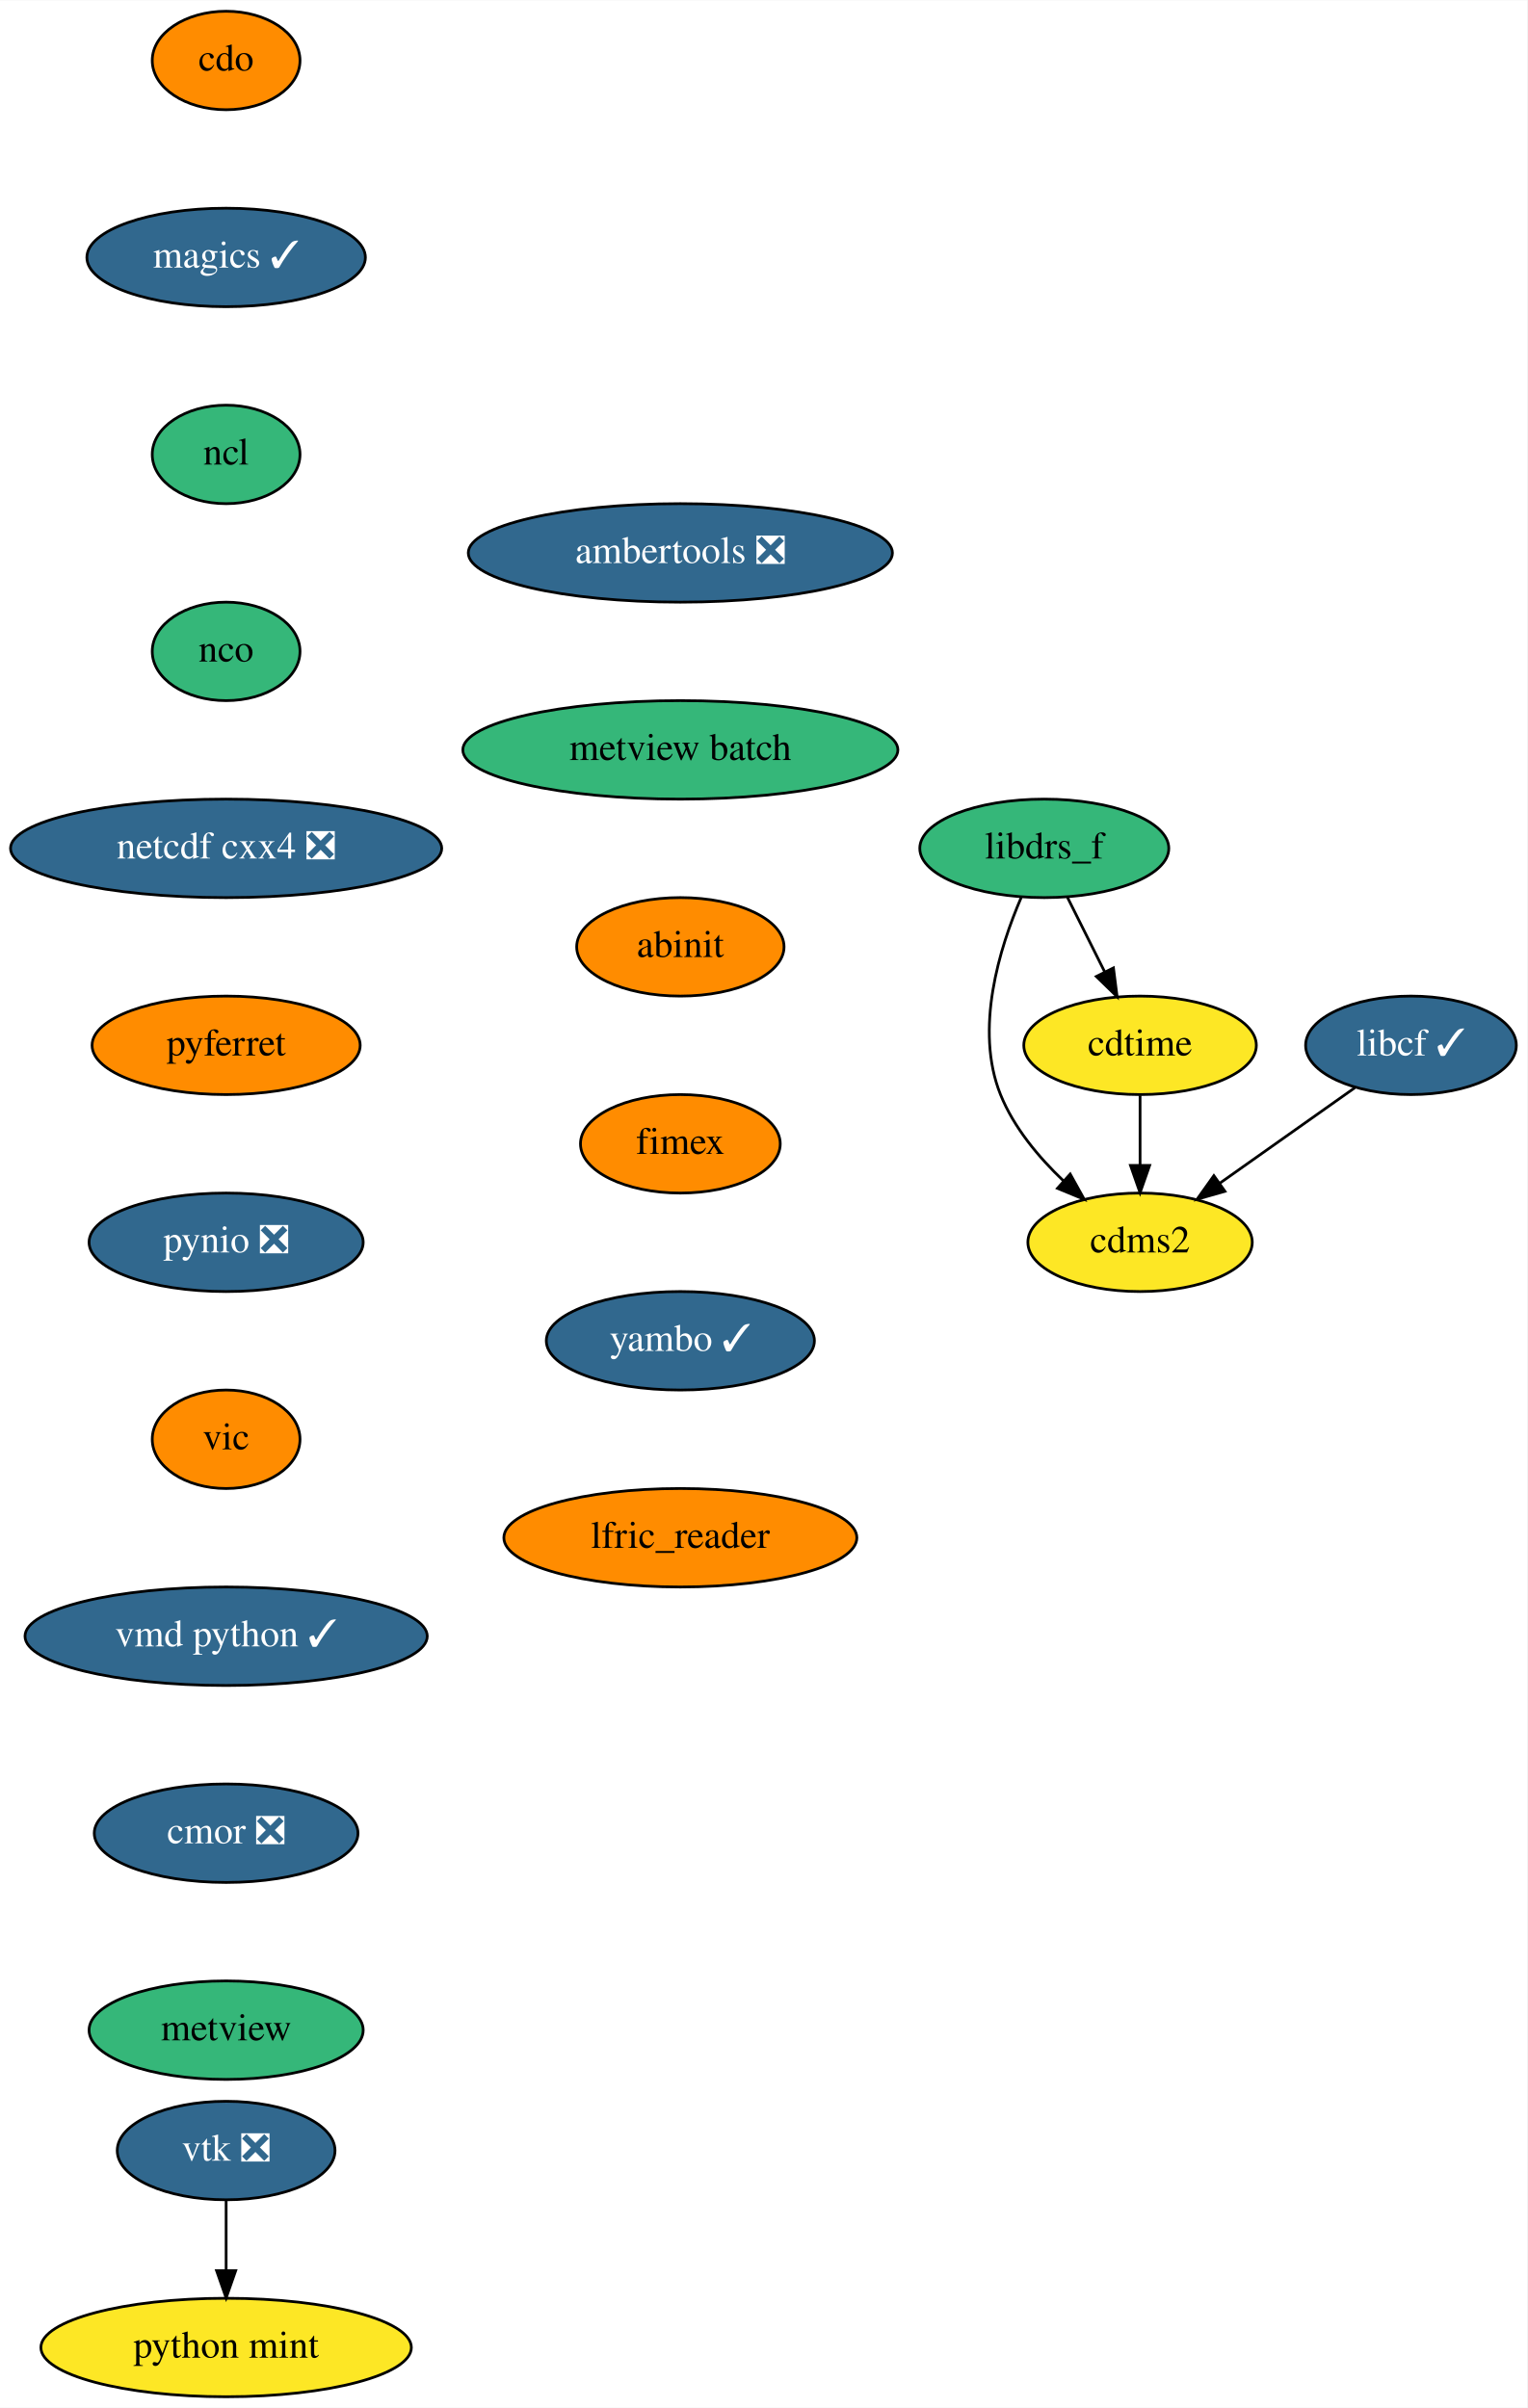
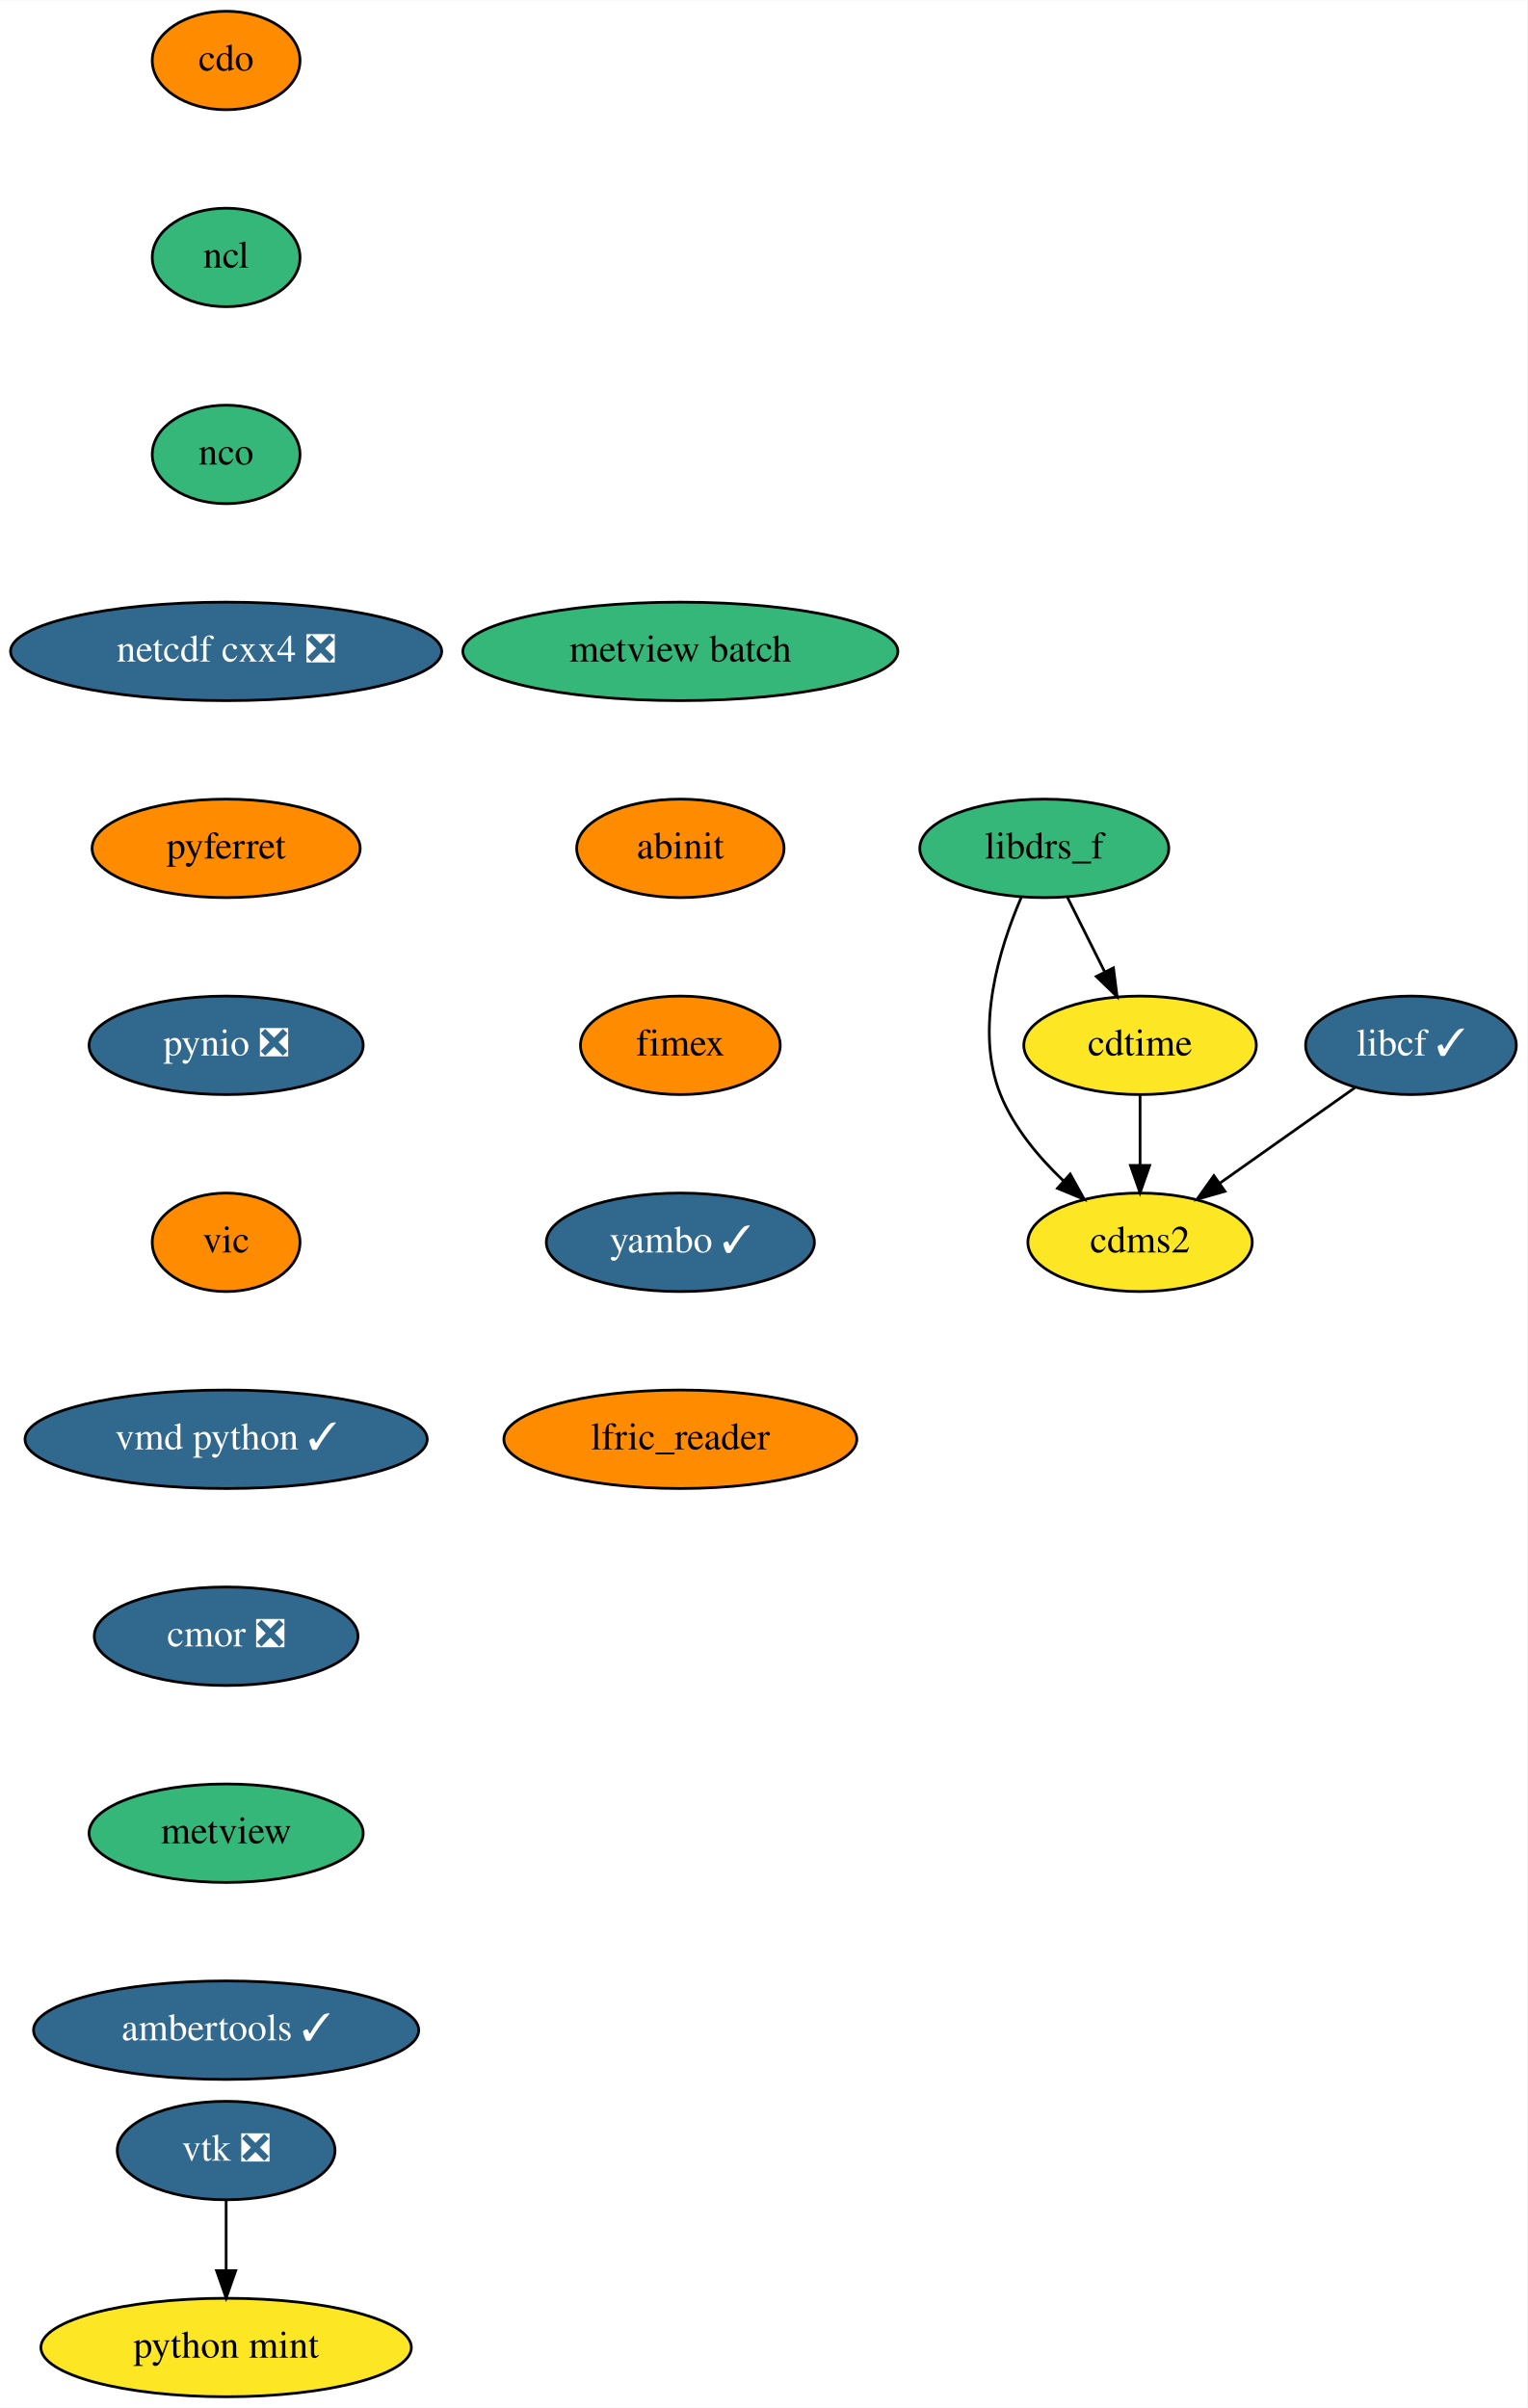
<svg xmlns="http://www.w3.org/2000/svg" xmlns:xlink="http://www.w3.org/1999/xlink" width="558pt" height="880pt" viewBox="0.00 0.00 558.14 880.00">
  <g id="graph0" class="graph" transform="scale(1 1) rotate(0) translate(4 876)">
    <polygon fill="white" stroke="transparent" points="-4,4 -4,-876 554.14,-876 554.14,4 -4,4" />
    <g id="node1" class="node">
      <g id="a_node1">
        <a xlink:href="https://github.com/conda-forge/cdms2-feedstock" xlink:title="cdms2">
          <ellipse fill="#fde725" stroke="black" cx="412.64" cy="-422" rx="41" ry="18" />
          <text text-anchor="middle" x="412.64" y="-418.3" font-family="Times,serif" font-size="14.00">cdms2</text>
        </a>
      </g>
    </g>
    <g id="node2" class="node">
      <g id="a_node2">
        <a xlink:href="https://github.com/conda-forge/cdo-feedstock" xlink:title="cdo">
          <ellipse fill="#ff8c00" stroke="black" cx="78.64" cy="-854" rx="27" ry="18" />
          <text text-anchor="middle" x="78.64" y="-850.3" font-family="Times,serif" font-size="14.00">cdo</text>
        </a>
      </g>
    </g>
    <g id="node3" class="node">
      <g id="a_node3">
-         <a xlink:href="https://github.com/conda-forge/magics-feedstock/pull/101" xlink:title="magics ✓">
-           <ellipse fill="#31688e" stroke="black" cx="78.64" cy="-782" rx="50.89" ry="18" />
-           <text text-anchor="middle" x="78.64" y="-778.3" font-family="Times,serif" font-size="14.00" fill="white">magics ✓</text>
+         <a xlink:href="https://github.com/conda-forge/ncl-feedstock" xlink:title="ncl">
+           <ellipse fill="#35b779" stroke="black" cx="78.64" cy="-782" rx="27" ry="18" />
+           <text text-anchor="middle" x="78.64" y="-778.3" font-family="Times,serif" font-size="14.00">ncl</text>
        </a>
      </g>
    </g>
    <g id="node7" class="node">
      <g id="a_node7">
-         <a xlink:href="https://github.com/conda-forge/ncl-feedstock" xlink:title="ncl">
+         <a xlink:href="https://github.com/conda-forge/nco-feedstock" xlink:title="nco">
          <ellipse fill="#35b779" stroke="black" cx="78.64" cy="-710" rx="27" ry="18" />
-           <text text-anchor="middle" x="78.64" y="-706.3" font-family="Times,serif" font-size="14.00">ncl</text>
+           <text text-anchor="middle" x="78.64" y="-706.3" font-family="Times,serif" font-size="14.00">nco</text>
        </a>
      </g>
    </g>
    <g id="node4" class="node">
      <g id="a_node4">
        <a xlink:href="https://github.com/conda-forge/cdtime-feedstock" xlink:title="cdtime">
          <ellipse fill="#fde725" stroke="black" cx="412.64" cy="-494" rx="42.49" ry="18" />
          <text text-anchor="middle" x="412.64" y="-490.3" font-family="Times,serif" font-size="14.00">cdtime</text>
        </a>
      </g>
    </g>
    <g id="edge2" class="edge">
      <path fill="none" stroke="black" d="M412.64,-475.7C412.64,-467.98 412.64,-458.71 412.64,-450.11" />
      <polygon fill="black" stroke="black" points="416.14,-450.1 412.64,-440.1 409.14,-450.1 416.14,-450.1" />
    </g>
    <g id="node5" class="node">
      <g id="a_node5">
        <a xlink:href="https://github.com/conda-forge/libcf-feedstock/pull/46" xlink:title="libcf ✓">
          <ellipse fill="#31688e" stroke="black" cx="511.64" cy="-494" rx="38.5" ry="18" />
          <text text-anchor="middle" x="511.64" y="-490.3" font-family="Times,serif" font-size="14.00" fill="white">libcf ✓</text>
        </a>
      </g>
    </g>
    <g id="edge3" class="edge">
      <path fill="none" stroke="black" d="M491.13,-478.5C476.89,-468.43 457.71,-454.86 441.87,-443.67" />
      <polygon fill="black" stroke="black" points="443.66,-440.64 433.47,-437.73 439.61,-446.36 443.66,-440.64" />
    </g>
    <g id="node6" class="node">
      <g id="a_node6">
        <a xlink:href="https://github.com/conda-forge/libdrs_f-feedstock" xlink:title="libdrs_f">
          <ellipse fill="#35b779" stroke="black" cx="377.64" cy="-566" rx="45.5" ry="18" />
          <text text-anchor="middle" x="377.64" y="-562.3" font-family="Times,serif" font-size="14.00">libdrs_f</text>
        </a>
      </g>
    </g>
    <g id="edge4" class="edge">
      <path fill="none" stroke="black" d="M369.2,-548.03C361.29,-529.69 352.02,-499.88 361.64,-476 366.49,-463.97 375.52,-453.14 384.65,-444.46" />
      <polygon fill="black" stroke="black" points="387.11,-446.95 392.25,-437.69 382.45,-441.73 387.11,-446.95" />
    </g>
    <g id="edge5" class="edge">
      <path fill="none" stroke="black" d="M386.12,-548.05C390.2,-539.89 395.19,-529.91 399.73,-520.82" />
      <polygon fill="black" stroke="black" points="402.91,-522.3 404.25,-511.79 396.65,-519.17 402.91,-522.3" />
    </g>
    <g id="node8" class="node">
      <g id="a_node8">
-         <a xlink:href="https://github.com/conda-forge/nco-feedstock" xlink:title="nco">
-           <ellipse fill="#35b779" stroke="black" cx="78.64" cy="-638" rx="27" ry="18" />
-           <text text-anchor="middle" x="78.64" y="-634.3" font-family="Times,serif" font-size="14.00">nco</text>
+         <a xlink:href="https://github.com/conda-forge/netcdf-cxx4-feedstock/pull/35" xlink:title="netcdf cxx4 ❎">
+           <ellipse fill="#31688e" stroke="black" cx="78.64" cy="-638" rx="78.79" ry="18" />
+           <text text-anchor="middle" x="78.64" y="-634.3" font-family="Times,serif" font-size="14.00" fill="white">netcdf cxx4 ❎</text>
        </a>
      </g>
    </g>
    <g id="node9" class="node">
      <g id="a_node9">
-         <a xlink:href="https://github.com/conda-forge/netcdf-cxx4-feedstock/pull/35" xlink:title="netcdf cxx4 ❎">
-           <ellipse fill="#31688e" stroke="black" cx="78.64" cy="-566" rx="78.79" ry="18" />
-           <text text-anchor="middle" x="78.64" y="-562.3" font-family="Times,serif" font-size="14.00" fill="white">netcdf cxx4 ❎</text>
+         <a xlink:href="https://github.com/conda-forge/pyferret-feedstock" xlink:title="pyferret">
+           <ellipse fill="#ff8c00" stroke="black" cx="78.64" cy="-566" rx="48.99" ry="18" />
+           <text text-anchor="middle" x="78.64" y="-562.3" font-family="Times,serif" font-size="14.00">pyferret</text>
        </a>
      </g>
    </g>
    <g id="node10" class="node">
      <g id="a_node10">
-         <a xlink:href="https://github.com/conda-forge/pyferret-feedstock" xlink:title="pyferret">
-           <ellipse fill="#ff8c00" stroke="black" cx="78.64" cy="-494" rx="48.99" ry="18" />
-           <text text-anchor="middle" x="78.64" y="-490.3" font-family="Times,serif" font-size="14.00">pyferret</text>
+         <a xlink:href="https://github.com/conda-forge/pynio-feedstock/pull/104" xlink:title="pynio ❎">
+           <ellipse fill="#31688e" stroke="black" cx="78.64" cy="-494" rx="50.09" ry="18" />
+           <text text-anchor="middle" x="78.64" y="-490.3" font-family="Times,serif" font-size="14.00" fill="white">pynio ❎</text>
        </a>
      </g>
    </g>
    <g id="node11" class="node">
      <g id="a_node11">
-         <a xlink:href="https://github.com/conda-forge/pynio-feedstock/pull/104" xlink:title="pynio ❎">
-           <ellipse fill="#31688e" stroke="black" cx="78.64" cy="-422" rx="50.09" ry="18" />
-           <text text-anchor="middle" x="78.64" y="-418.3" font-family="Times,serif" font-size="14.00" fill="white">pynio ❎</text>
+         <a xlink:href="https://github.com/conda-forge/vic-feedstock" xlink:title="vic">
+           <ellipse fill="#ff8c00" stroke="black" cx="78.64" cy="-422" rx="27" ry="18" />
+           <text text-anchor="middle" x="78.64" y="-418.3" font-family="Times,serif" font-size="14.00">vic</text>
        </a>
      </g>
    </g>
    <g id="node12" class="node">
      <g id="a_node12">
-         <a xlink:href="https://github.com/conda-forge/vic-feedstock" xlink:title="vic">
-           <ellipse fill="#ff8c00" stroke="black" cx="78.64" cy="-350" rx="27" ry="18" />
-           <text text-anchor="middle" x="78.64" y="-346.3" font-family="Times,serif" font-size="14.00">vic</text>
+         <a xlink:href="https://github.com/conda-forge/vmd-python-feedstock/pull/25" xlink:title="vmd python ✓">
+           <ellipse fill="#31688e" stroke="black" cx="78.64" cy="-350" rx="73.5" ry="18" />
+           <text text-anchor="middle" x="78.64" y="-346.3" font-family="Times,serif" font-size="14.00" fill="white">vmd python ✓</text>
+         </a>
+       </g>
+     </g>
+     <g id="node15" class="node">
+       <g id="a_node15">
+         <a xlink:href="https://github.com/conda-forge/cmor-feedstock/pull/39" xlink:title="cmor ❎">
+           <ellipse fill="#31688e" stroke="black" cx="78.64" cy="-278" rx="48.19" ry="18" />
+           <text text-anchor="middle" x="78.64" y="-274.3" font-family="Times,serif" font-size="14.00" fill="white">cmor ❎</text>
        </a>
      </g>
    </g>
    <g id="node13" class="node">
      <g id="a_node13">
-         <a xlink:href="https://github.com/conda-forge/vmd-python-feedstock/pull/25" xlink:title="vmd python ✓">
-           <ellipse fill="#31688e" stroke="black" cx="78.64" cy="-278" rx="73.5" ry="18" />
-           <text text-anchor="middle" x="78.64" y="-274.3" font-family="Times,serif" font-size="14.00" fill="white">vmd python ✓</text>
-         </a>
-       </g>
-     </g>
-     <g id="node16" class="node">
-       <g id="a_node16">
-         <a xlink:href="https://github.com/conda-forge/cmor-feedstock/pull/39" xlink:title="cmor ❎">
-           <ellipse fill="#31688e" stroke="black" cx="78.64" cy="-206" rx="48.19" ry="18" />
-           <text text-anchor="middle" x="78.64" y="-202.3" font-family="Times,serif" font-size="14.00" fill="white">cmor ❎</text>
-         </a>
-       </g>
-     </g>
-     <g id="node14" class="node">
-       <g id="a_node14">
        <a xlink:href="https://github.com/conda-forge/vtk-feedstock/pull/201" xlink:title="vtk ❎">
          <ellipse fill="#31688e" stroke="black" cx="78.64" cy="-90" rx="39.79" ry="18" />
          <text text-anchor="middle" x="78.64" y="-86.3" font-family="Times,serif" font-size="14.00" fill="white">vtk ❎</text>
        </a>
      </g>
    </g>
-     <g id="node15" class="node">
-       <g id="a_node15">
+     <g id="node14" class="node">
+       <g id="a_node14">
        <a xlink:href="https://github.com/conda-forge/python-mint-feedstock" xlink:title="python mint">
          <ellipse fill="#fde725" stroke="black" cx="78.64" cy="-18" rx="67.69" ry="18" />
          <text text-anchor="middle" x="78.64" y="-14.3" font-family="Times,serif" font-size="14.00">python mint</text>
        </a>
      </g>
    </g>
-     <g id="edge13" class="edge">
+     <g id="edge12" class="edge">
      <path fill="none" stroke="black" d="M78.64,-71.7C78.64,-63.98 78.64,-54.71 78.64,-46.11" />
      <polygon fill="black" stroke="black" points="82.14,-46.1 78.64,-36.1 75.14,-46.1 82.14,-46.1" />
    </g>
+     <g id="node16" class="node">
+       <g id="a_node16">
+         <a xlink:href="https://github.com/conda-forge/metview-feedstock" xlink:title="metview">
+           <ellipse fill="#35b779" stroke="black" cx="78.64" cy="-206" rx="50.09" ry="18" />
+           <text text-anchor="middle" x="78.64" y="-202.3" font-family="Times,serif" font-size="14.00">metview</text>
+         </a>
+       </g>
+     </g>
    <g id="node17" class="node">
      <g id="a_node17">
-         <a xlink:href="https://github.com/conda-forge/metview-feedstock" xlink:title="metview">
-           <ellipse fill="#35b779" stroke="black" cx="78.64" cy="-134" rx="50.09" ry="18" />
-           <text text-anchor="middle" x="78.64" y="-130.3" font-family="Times,serif" font-size="14.00">metview</text>
+         <a xlink:href="https://github.com/conda-forge/ambertools-feedstock/pull/71" xlink:title="ambertools ✓">
+           <ellipse fill="#31688e" stroke="black" cx="78.64" cy="-134" rx="70.39" ry="18" />
+           <text text-anchor="middle" x="78.64" y="-130.3" font-family="Times,serif" font-size="14.00" fill="white">ambertools ✓</text>
        </a>
      </g>
    </g>
    <g id="node18" class="node">
      <g id="a_node18">
-         <a xlink:href="https://github.com/conda-forge/ambertools-feedstock/pull/71" xlink:title="ambertools ❎">
-           <ellipse fill="#31688e" stroke="black" cx="244.64" cy="-674" rx="77.5" ry="18" />
-           <text text-anchor="middle" x="244.64" y="-670.3" font-family="Times,serif" font-size="14.00" fill="white">ambertools ❎</text>
+         <a xlink:href="https://github.com/conda-forge/metview-batch-feedstock" xlink:title="metview batch">
+           <ellipse fill="#35b779" stroke="black" cx="244.64" cy="-638" rx="79.5" ry="18" />
+           <text text-anchor="middle" x="244.64" y="-634.3" font-family="Times,serif" font-size="14.00">metview batch</text>
        </a>
      </g>
    </g>
    <g id="node19" class="node">
      <g id="a_node19">
-         <a xlink:href="https://github.com/conda-forge/metview-batch-feedstock" xlink:title="metview batch">
-           <ellipse fill="#35b779" stroke="black" cx="244.64" cy="-602" rx="79.5" ry="18" />
-           <text text-anchor="middle" x="244.64" y="-598.3" font-family="Times,serif" font-size="14.00">metview batch</text>
+         <a xlink:href="https://github.com/conda-forge/abinit-feedstock" xlink:title="abinit">
+           <ellipse fill="#ff8c00" stroke="black" cx="244.64" cy="-566" rx="37.89" ry="18" />
+           <text text-anchor="middle" x="244.64" y="-562.3" font-family="Times,serif" font-size="14.00">abinit</text>
        </a>
      </g>
    </g>
    <g id="node20" class="node">
      <g id="a_node20">
-         <a xlink:href="https://github.com/conda-forge/abinit-feedstock" xlink:title="abinit">
-           <ellipse fill="#ff8c00" stroke="black" cx="244.64" cy="-530" rx="37.89" ry="18" />
-           <text text-anchor="middle" x="244.64" y="-526.3" font-family="Times,serif" font-size="14.00">abinit</text>
+         <a xlink:href="https://github.com/conda-forge/fimex-feedstock" xlink:title="fimex">
+           <ellipse fill="#ff8c00" stroke="black" cx="244.64" cy="-494" rx="36.5" ry="18" />
+           <text text-anchor="middle" x="244.64" y="-490.3" font-family="Times,serif" font-size="14.00">fimex</text>
        </a>
      </g>
    </g>
    <g id="node21" class="node">
      <g id="a_node21">
-         <a xlink:href="https://github.com/conda-forge/fimex-feedstock" xlink:title="fimex">
-           <ellipse fill="#ff8c00" stroke="black" cx="244.64" cy="-458" rx="36.5" ry="18" />
-           <text text-anchor="middle" x="244.64" y="-454.3" font-family="Times,serif" font-size="14.00">fimex</text>
+         <a xlink:href="https://github.com/conda-forge/yambo-feedstock/pull/5" xlink:title="yambo ✓">
+           <ellipse fill="#31688e" stroke="black" cx="244.64" cy="-422" rx="48.99" ry="18" />
+           <text text-anchor="middle" x="244.64" y="-418.3" font-family="Times,serif" font-size="14.00" fill="white">yambo ✓</text>
        </a>
      </g>
    </g>
    <g id="node22" class="node">
      <g id="a_node22">
-         <a xlink:href="https://github.com/conda-forge/yambo-feedstock/pull/5" xlink:title="yambo ✓">
-           <ellipse fill="#31688e" stroke="black" cx="244.64" cy="-386" rx="48.99" ry="18" />
-           <text text-anchor="middle" x="244.64" y="-382.3" font-family="Times,serif" font-size="14.00" fill="white">yambo ✓</text>
-         </a>
-       </g>
-     </g>
-     <g id="node23" class="node">
-       <g id="a_node23">
        <a xlink:href="https://github.com/conda-forge/lfric_reader-feedstock" xlink:title="lfric_reader">
-           <ellipse fill="#ff8c00" stroke="black" cx="244.64" cy="-314" rx="64.5" ry="18" />
-           <text text-anchor="middle" x="244.64" y="-310.3" font-family="Times,serif" font-size="14.00">lfric_reader</text>
+           <ellipse fill="#ff8c00" stroke="black" cx="244.64" cy="-350" rx="64.5" ry="18" />
+           <text text-anchor="middle" x="244.64" y="-346.3" font-family="Times,serif" font-size="14.00">lfric_reader</text>
        </a>
      </g>
    </g>
  </g>
</svg>
